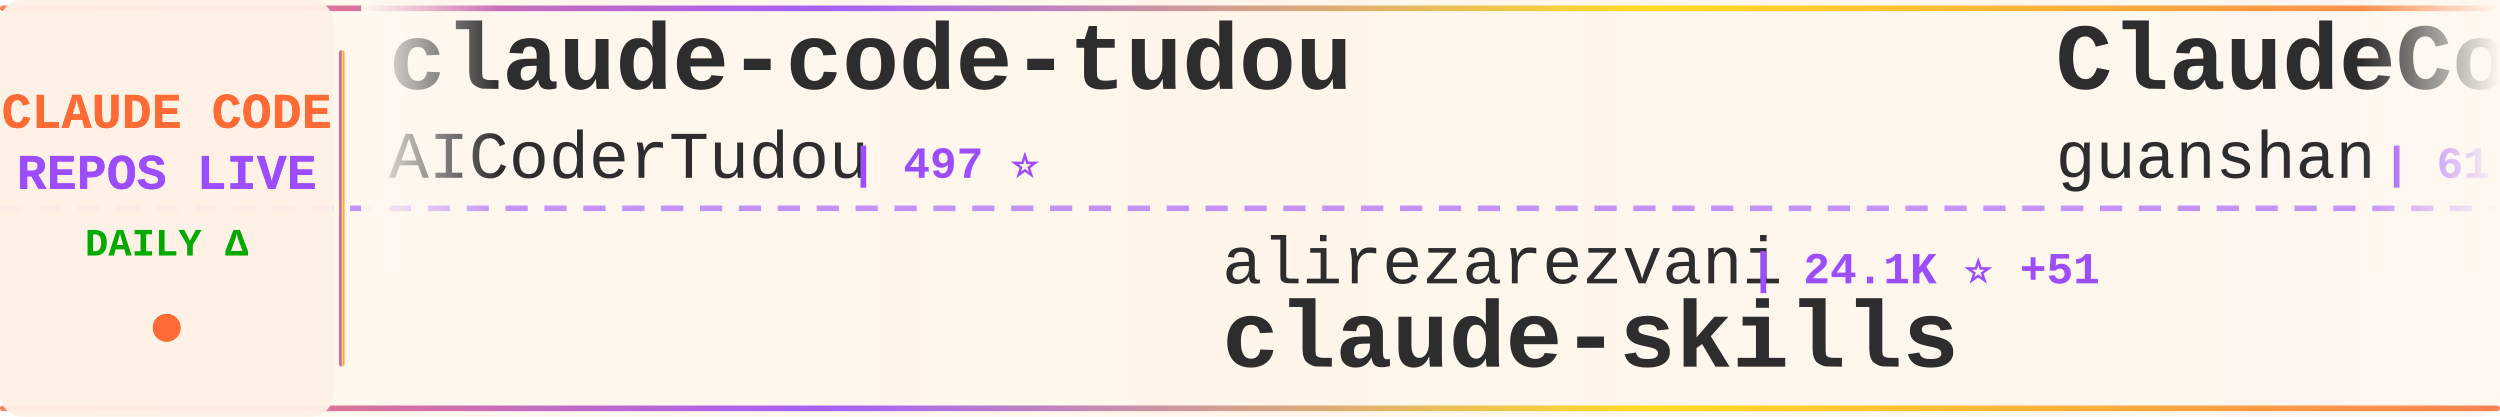
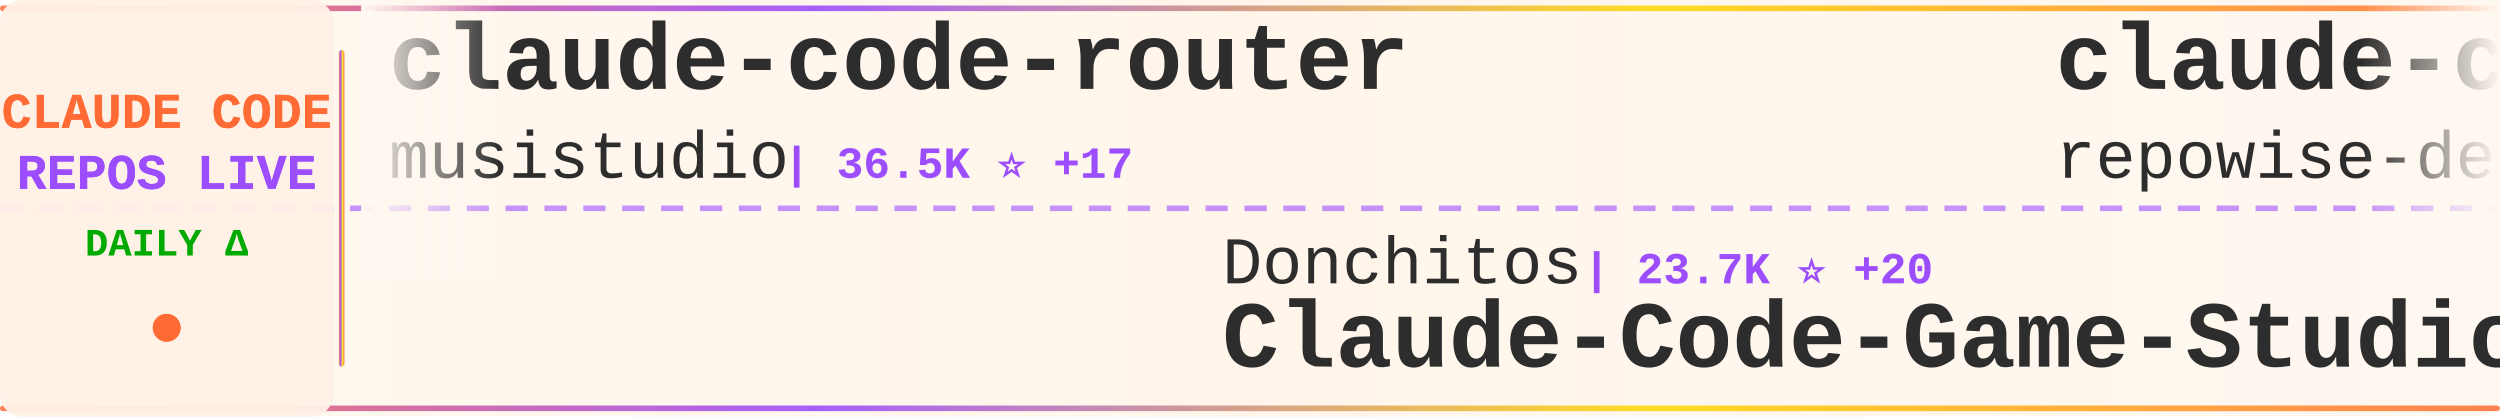
<svg xmlns="http://www.w3.org/2000/svg" width="900" height="150">
  <defs>
    <linearGradient id="tickerBg" x1="0%" y1="0%" x2="100%" y2="0%">
      <stop offset="0%" style="stop-color:#fff8f0;stop-opacity:0.98" />
      <stop offset="50%" style="stop-color:#fff5eb;stop-opacity:1" />
      <stop offset="100%" style="stop-color:#fff8f0;stop-opacity:0.98" />
    </linearGradient>
    <linearGradient id="borderGrad" x1="0%" y1="0%" x2="100%" y2="0%">
      <stop offset="0%" style="stop-color:#FF6B35;stop-opacity:0.85">
        <animate attributeName="stop-opacity" values="0.85;1;0.85" dur="2s" repeatCount="indefinite" />
      </stop>
      <stop offset="33%" style="stop-color:#9C4EFF;stop-opacity:0.9">
        <animate attributeName="stop-opacity" values="0.9;1;0.9" dur="2.2s" repeatCount="indefinite" />
      </stop>
      <stop offset="66%" style="stop-color:#FFD700;stop-opacity:0.85">
        <animate attributeName="stop-opacity" values="0.85;1;0.85" dur="1.8s" repeatCount="indefinite" />
      </stop>
      <stop offset="100%" style="stop-color:#FF6B35;stop-opacity:0.85">
        <animate attributeName="stop-opacity" values="0.85;1;0.85" dur="2s" repeatCount="indefinite" />
      </stop>
    </linearGradient>
    <filter id="textGlow">
      <feGaussianBlur stdDeviation="0.15" result="coloredBlur" />
      <feMerge>
        <feMergeNode in="coloredBlur" />
        <feMergeNode in="SourceGraphic" />
      </feMerge>
    </filter>
    <filter id="metricGlow">
      <feGaussianBlur stdDeviation="0.2" result="coloredBlur" />
      <feMerge>
        <feMergeNode in="coloredBlur" />
        <feMergeNode in="SourceGraphic" />
      </feMerge>
    </filter>
    <linearGradient id="leftFade" x1="0%" y1="0%" x2="100%" y2="0%">
      <stop offset="0%" style="stop-color:#fff8f0;stop-opacity:1" />
      <stop offset="100%" style="stop-color:#fff8f0;stop-opacity:0" />
    </linearGradient>
    <linearGradient id="rightFade" x1="0%" y1="0%" x2="100%" y2="0%">
      <stop offset="0%" style="stop-color:#fff8f0;stop-opacity:0" />
      <stop offset="100%" style="stop-color:#fff8f0;stop-opacity:1" />
    </linearGradient>
  </defs>
  <rect width="900" height="150" fill="url(#tickerBg)" rx="8" />
  <rect x="0" y="2" width="900" height="2" fill="url(#borderGrad)" rx="1" />
  <rect x="0" y="146" width="900" height="2" fill="url(#borderGrad)" rx="1" />
  <line x1="0" y1="75" x2="900" y2="75" stroke="#9C4EFF" stroke-width="2" stroke-dasharray="8 6" opacity="0.6" />
  <rect x="0" y="0" width="120" height="150" fill="#fff0e6" opacity="0.95" rx="8" />
  <text x="60" y="46" font-family="'Courier New', monospace" font-size="18" font-weight="bold" fill="#FF6B35" text-anchor="middle" filter="url(#textGlow)">
    CLAUDE CODE
  </text>
  <text x="60" y="68" font-family="'Courier New', monospace" font-size="18" font-weight="bold" fill="#9C4EFF" text-anchor="middle" filter="url(#textGlow)">
    REPOS LIVE
  </text>
  <text x="60" y="92" font-family="'Courier New', monospace" font-size="14" font-weight="bold" fill="#00aa00" text-anchor="middle">
    DAILY Δ
  </text>
  <circle cx="60" cy="118" r="5" fill="#FF6B35" filter="url(#metricGlow)">
    <animate attributeName="r" values="4;6;4" dur="1.5s" repeatCount="indefinite" />
    <animate attributeName="opacity" values="0.6;1;0.6" dur="1.5s" repeatCount="indefinite" />
  </circle>
  <rect x="122" y="18" width="2" height="114" fill="url(#borderGrad)" rx="1" />
  <clipPath id="tickerClip">
    <rect x="130" y="0" width="770" height="150" />
  </clipPath>
  <g clip-path="url(#tickerClip)">
    <g id="tickerItems">
      <animateTransform attributeName="transform" attributeType="XML" type="translate" from="0 0" to="-3000 0" dur="54s" repeatCount="indefinite" />
      <g transform="translate(0, 0)">
-         <text x="140" y="32" font-family="'Courier New', monospace" font-size="34" font-weight="bold" fill="#2d2d2d">claude-code-tudou</text>
-         <text x="140" y="64" font-family="'Courier New', monospace" font-size="24" font-weight="normal" fill="#2d2d2d" opacity="1.0">AICoderTudou</text>
-         <text x="306" y="64" font-family="'Courier New', monospace" font-size="16" font-weight="bold" fill="#9C4EFF"> | 497 ⭐</text>
+         <text x="140" y="32" font-family="'Courier New', monospace" font-size="34" font-weight="bold" fill="#2d2d2d">claude-code-router</text>
+         <text x="140" y="64" font-family="'Courier New', monospace" font-size="24" font-weight="normal" fill="#2d2d2d" opacity="1.0">musistudio</text>
+         <text x="282" y="64" font-family="'Courier New', monospace" font-size="16" font-weight="bold" fill="#9C4EFF"> | 36.5K ⭐ +17</text>
      </g>
      <g transform="translate(300, 0)">
-         <text x="140" y="102" font-family="'Courier New', monospace" font-size="24" font-weight="normal" fill="#2d2d2d" opacity="1.0">alirezarezvani</text>
-         <text x="330" y="102" font-family="'Courier New', monospace" font-size="16" font-weight="bold" fill="#9C4EFF"> | 24.1K ⭐ +51</text>
-         <text x="140" y="132" font-family="'Courier New', monospace" font-size="34" font-weight="bold" fill="#2d2d2d">claude-skills</text>
+         <text x="140" y="102" font-family="'Courier New', monospace" font-size="24" font-weight="normal" fill="#2d2d2d" opacity="1.0">Donchitos</text>
+         <text x="270" y="102" font-family="'Courier New', monospace" font-size="16" font-weight="bold" fill="#9C4EFF"> | 23.7K ⭐ +20</text>
+         <text x="140" y="132" font-family="'Courier New', monospace" font-size="34" font-weight="bold" fill="#2d2d2d">Claude-Code-Game-Studios</text>
      </g>
      <g transform="translate(600, 0)">
-         <text x="140" y="32" font-family="'Courier New', monospace" font-size="34" font-weight="bold" fill="#2d2d2d">ClaudeCode</text>
-         <text x="140" y="64" font-family="'Courier New', monospace" font-size="24" font-weight="normal" fill="#2d2d2d" opacity="1.0">guanshan</text>
-         <text x="258" y="64" font-family="'Courier New', monospace" font-size="16" font-weight="bold" fill="#9C4EFF"> | 61 ⭐</text>
+         <text x="140" y="32" font-family="'Courier New', monospace" font-size="34" font-weight="bold" fill="#2d2d2d">claude-code-prompts</text>
+         <text x="140" y="64" font-family="'Courier New', monospace" font-size="24" font-weight="normal" fill="#2d2d2d" opacity="1.0">repowise-dev</text>
+         <text x="306" y="64" font-family="'Courier New', monospace" font-size="16" font-weight="bold" fill="#9C4EFF"> | 1.2K ⭐</text>
      </g>
      <g transform="translate(900, 0)">
-         <text x="140" y="102" font-family="'Courier New', monospace" font-size="24" font-weight="normal" fill="#2d2d2d" opacity="1.0">1rgs</text>
-         <text x="210" y="102" font-family="'Courier New', monospace" font-size="16" font-weight="bold" fill="#9C4EFF"> | 3.7K ⭐ +1</text>
-         <text x="140" y="132" font-family="'Courier New', monospace" font-size="34" font-weight="bold" fill="#2d2d2d">claude-code-proxy</text>
+         <text x="140" y="102" font-family="'Courier New', monospace" font-size="24" font-weight="normal" fill="#2d2d2d" opacity="1.0">VineeTagarwaL-code</text>
+         <text x="378" y="102" font-family="'Courier New', monospace" font-size="16" font-weight="bold" fill="#9C4EFF"> | 273 ⭐</text>
+         <text x="140" y="132" font-family="'Courier New', monospace" font-size="34" font-weight="bold" fill="#2d2d2d">claude-code</text>
      </g>
      <g transform="translate(1200, 0)">
-         <text x="140" y="32" font-family="'Courier New', monospace" font-size="34" font-weight="bold" fill="#2d2d2d">claude-code</text>
-         <text x="140" y="64" font-family="'Courier New', monospace" font-size="24" font-weight="normal" fill="#2d2d2d" opacity="1.0">freestylefly</text>
-         <text x="306" y="64" font-family="'Courier New', monospace" font-size="16" font-weight="bold" fill="#9C4EFF"> | 128 ⭐</text>
+         <text x="140" y="32" font-family="'Courier New', monospace" font-size="34" font-weight="bold" fill="#2d2d2d">claude-code-from-scratch</text>
+         <text x="140" y="64" font-family="'Courier New', monospace" font-size="24" font-weight="normal" fill="#2d2d2d" opacity="1.0">Windy3f3f3f3f</text>
+         <text x="318" y="64" font-family="'Courier New', monospace" font-size="16" font-weight="bold" fill="#9C4EFF"> | 2.5K ⭐ +4</text>
      </g>
      <g transform="translate(1500, 0)">
-         <text x="140" y="102" font-family="'Courier New', monospace" font-size="24" font-weight="normal" fill="#2d2d2d" opacity="1.0">anthropics</text>
-         <text x="282" y="102" font-family="'Courier New', monospace" font-size="16" font-weight="bold" fill="#9C4EFF"> | 167.1K ⭐ +172</text>
-         <text x="140" y="132" font-family="'Courier New', monospace" font-size="34" font-weight="bold" fill="#2d2d2d">skills</text>
+         <text x="140" y="102" font-family="'Courier New', monospace" font-size="24" font-weight="normal" fill="#2d2d2d" opacity="1.0">OneRedOak</text>
+         <text x="270" y="102" font-family="'Courier New', monospace" font-size="16" font-weight="bold" fill="#9C4EFF"> | 3.9K ⭐ -1</text>
+         <text x="140" y="132" font-family="'Courier New', monospace" font-size="34" font-weight="bold" fill="#2d2d2d">claude-code-workflows</text>
      </g>
      <g transform="translate(1800, 0)">
-         <text x="140" y="32" font-family="'Courier New', monospace" font-size="34" font-weight="bold" fill="#2d2d2d">Claude-Code-Source-Study</text>
-         <text x="140" y="64" font-family="'Courier New', monospace" font-size="24" font-weight="normal" fill="#2d2d2d" opacity="1.0">luyao618</text>
-         <text x="258" y="64" font-family="'Courier New', monospace" font-size="16" font-weight="bold" fill="#9C4EFF"> | 1.6K ⭐</text>
+         <text x="140" y="32" font-family="'Courier New', monospace" font-size="34" font-weight="bold" fill="#2d2d2d">arcads-claude-code</text>
+         <text x="140" y="64" font-family="'Courier New', monospace" font-size="24" font-weight="normal" fill="#2d2d2d" opacity="1.0">krusemediallc</text>
+         <text x="318" y="64" font-family="'Courier New', monospace" font-size="16" font-weight="bold" fill="#9C4EFF"> | 1.1K ⭐ +3</text>
      </g>
      <g transform="translate(2100, 0)">
-         <text x="140" y="102" font-family="'Courier New', monospace" font-size="24" font-weight="normal" fill="#2d2d2d" opacity="1.0">oboard</text>
-         <text x="234" y="102" font-family="'Courier New', monospace" font-size="16" font-weight="bold" fill="#9C4EFF"> | 3.3K ⭐ -1</text>
-         <text x="140" y="132" font-family="'Courier New', monospace" font-size="34" font-weight="bold" fill="#2d2d2d">claude-code-rev</text>
+         <text x="140" y="102" font-family="'Courier New', monospace" font-size="24" font-weight="normal" fill="#2d2d2d" opacity="1.0">wanshuiyin</text>
+         <text x="282" y="102" font-family="'Courier New', monospace" font-size="16" font-weight="bold" fill="#9C4EFF"> | 14.4K ⭐ +22</text>
+         <text x="140" y="132" font-family="'Courier New', monospace" font-size="34" font-weight="bold" fill="#2d2d2d">Auto-claude-code-researc...</text>
      </g>
      <g transform="translate(2400, 0)">
-         <text x="140" y="32" font-family="'Courier New', monospace" font-size="34" font-weight="bold" fill="#2d2d2d">Claude-Code</text>
-         <text x="140" y="64" font-family="'Courier New', monospace" font-size="24" font-weight="normal" fill="#2d2d2d" opacity="1.0">OrcaWhisper</text>
-         <text x="294" y="64" font-family="'Courier New', monospace" font-size="16" font-weight="bold" fill="#9C4EFF"> | 87 ⭐</text>
+         <text x="140" y="32" font-family="'Courier New', monospace" font-size="34" font-weight="bold" fill="#2d2d2d">claude-code-source</text>
+         <text x="140" y="64" font-family="'Courier New', monospace" font-size="24" font-weight="normal" fill="#2d2d2d" opacity="1.0">AprilNEA</text>
+         <text x="258" y="64" font-family="'Courier New', monospace" font-size="16" font-weight="bold" fill="#9C4EFF"> | 392 ⭐ -1</text>
      </g>
      <g transform="translate(2700, 0)">
-         <text x="140" y="102" font-family="'Courier New', monospace" font-size="24" font-weight="normal" fill="#2d2d2d" opacity="1.0">jqueryscript</text>
-         <text x="306" y="102" font-family="'Courier New', monospace" font-size="16" font-weight="bold" fill="#9C4EFF"> | 492 ⭐ +1</text>
-         <text x="140" y="132" font-family="'Courier New', monospace" font-size="34" font-weight="bold" fill="#2d2d2d">awesome-claude-code</text>
+         <text x="140" y="102" font-family="'Courier New', monospace" font-size="24" font-weight="normal" fill="#2d2d2d" opacity="1.0">OrcaWhisper</text>
+         <text x="294" y="102" font-family="'Courier New', monospace" font-size="16" font-weight="bold" fill="#9C4EFF"> | 87 ⭐</text>
+         <text x="140" y="132" font-family="'Courier New', monospace" font-size="34" font-weight="bold" fill="#2d2d2d">Claude-Code</text>
      </g>
      <g transform="translate(3000, 0)">
-         <text x="140" y="32" font-family="'Courier New', monospace" font-size="34" font-weight="bold" fill="#2d2d2d">claude-code-tudou</text>
-         <text x="140" y="64" font-family="'Courier New', monospace" font-size="24" font-weight="normal" fill="#2d2d2d" opacity="1.0">AICoderTudou</text>
-         <text x="306" y="64" font-family="'Courier New', monospace" font-size="16" font-weight="bold" fill="#9C4EFF"> | 497 ⭐</text>
+         <text x="140" y="32" font-family="'Courier New', monospace" font-size="34" font-weight="bold" fill="#2d2d2d">claude-code-router</text>
+         <text x="140" y="64" font-family="'Courier New', monospace" font-size="24" font-weight="normal" fill="#2d2d2d" opacity="1.0">musistudio</text>
+         <text x="282" y="64" font-family="'Courier New', monospace" font-size="16" font-weight="bold" fill="#9C4EFF"> | 36.5K ⭐ +17</text>
      </g>
      <g transform="translate(3300, 0)">
-         <text x="140" y="102" font-family="'Courier New', monospace" font-size="24" font-weight="normal" fill="#2d2d2d" opacity="1.0">alirezarezvani</text>
-         <text x="330" y="102" font-family="'Courier New', monospace" font-size="16" font-weight="bold" fill="#9C4EFF"> | 24.1K ⭐ +51</text>
-         <text x="140" y="132" font-family="'Courier New', monospace" font-size="34" font-weight="bold" fill="#2d2d2d">claude-skills</text>
+         <text x="140" y="102" font-family="'Courier New', monospace" font-size="24" font-weight="normal" fill="#2d2d2d" opacity="1.0">Donchitos</text>
+         <text x="270" y="102" font-family="'Courier New', monospace" font-size="16" font-weight="bold" fill="#9C4EFF"> | 23.7K ⭐ +20</text>
+         <text x="140" y="132" font-family="'Courier New', monospace" font-size="34" font-weight="bold" fill="#2d2d2d">Claude-Code-Game-Studios</text>
      </g>
      <g transform="translate(3600, 0)">
-         <text x="140" y="32" font-family="'Courier New', monospace" font-size="34" font-weight="bold" fill="#2d2d2d">ClaudeCode</text>
-         <text x="140" y="64" font-family="'Courier New', monospace" font-size="24" font-weight="normal" fill="#2d2d2d" opacity="1.0">guanshan</text>
-         <text x="258" y="64" font-family="'Courier New', monospace" font-size="16" font-weight="bold" fill="#9C4EFF"> | 61 ⭐</text>
+         <text x="140" y="32" font-family="'Courier New', monospace" font-size="34" font-weight="bold" fill="#2d2d2d">claude-code-prompts</text>
+         <text x="140" y="64" font-family="'Courier New', monospace" font-size="24" font-weight="normal" fill="#2d2d2d" opacity="1.0">repowise-dev</text>
+         <text x="306" y="64" font-family="'Courier New', monospace" font-size="16" font-weight="bold" fill="#9C4EFF"> | 1.2K ⭐</text>
      </g>
      <g transform="translate(3900, 0)">
-         <text x="140" y="102" font-family="'Courier New', monospace" font-size="24" font-weight="normal" fill="#2d2d2d" opacity="1.0">1rgs</text>
-         <text x="210" y="102" font-family="'Courier New', monospace" font-size="16" font-weight="bold" fill="#9C4EFF"> | 3.7K ⭐ +1</text>
-         <text x="140" y="132" font-family="'Courier New', monospace" font-size="34" font-weight="bold" fill="#2d2d2d">claude-code-proxy</text>
+         <text x="140" y="102" font-family="'Courier New', monospace" font-size="24" font-weight="normal" fill="#2d2d2d" opacity="1.0">VineeTagarwaL-code</text>
+         <text x="378" y="102" font-family="'Courier New', monospace" font-size="16" font-weight="bold" fill="#9C4EFF"> | 273 ⭐</text>
+         <text x="140" y="132" font-family="'Courier New', monospace" font-size="34" font-weight="bold" fill="#2d2d2d">claude-code</text>
      </g>
    </g>
  </g>
  <rect x="130" y="0" width="50" height="100" fill="url(#leftFade)" />
  <rect x="850" y="0" width="50" height="100" fill="url(#rightFade)" />
</svg>
